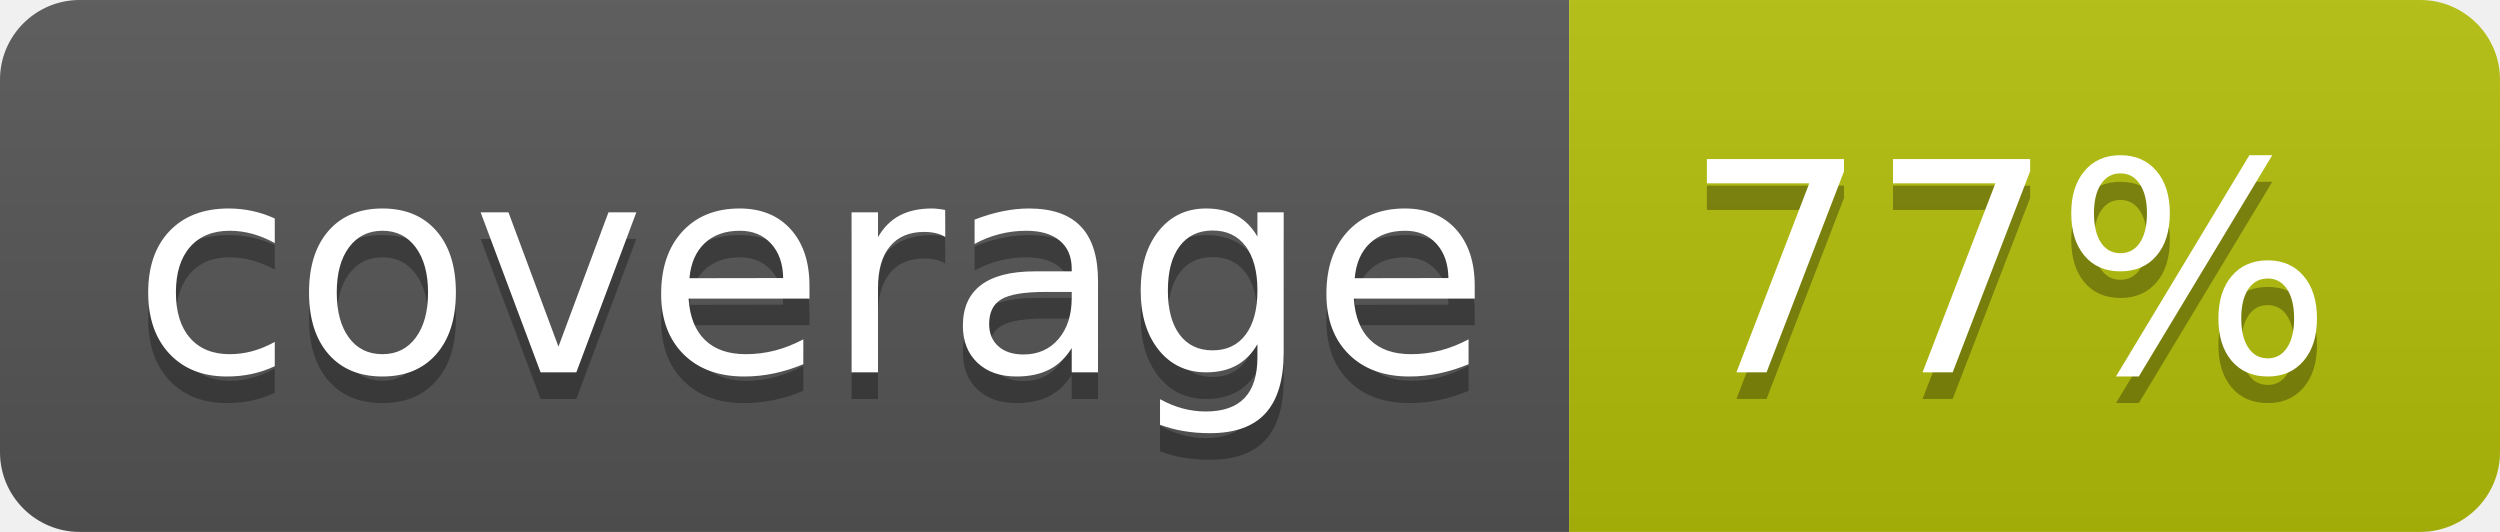
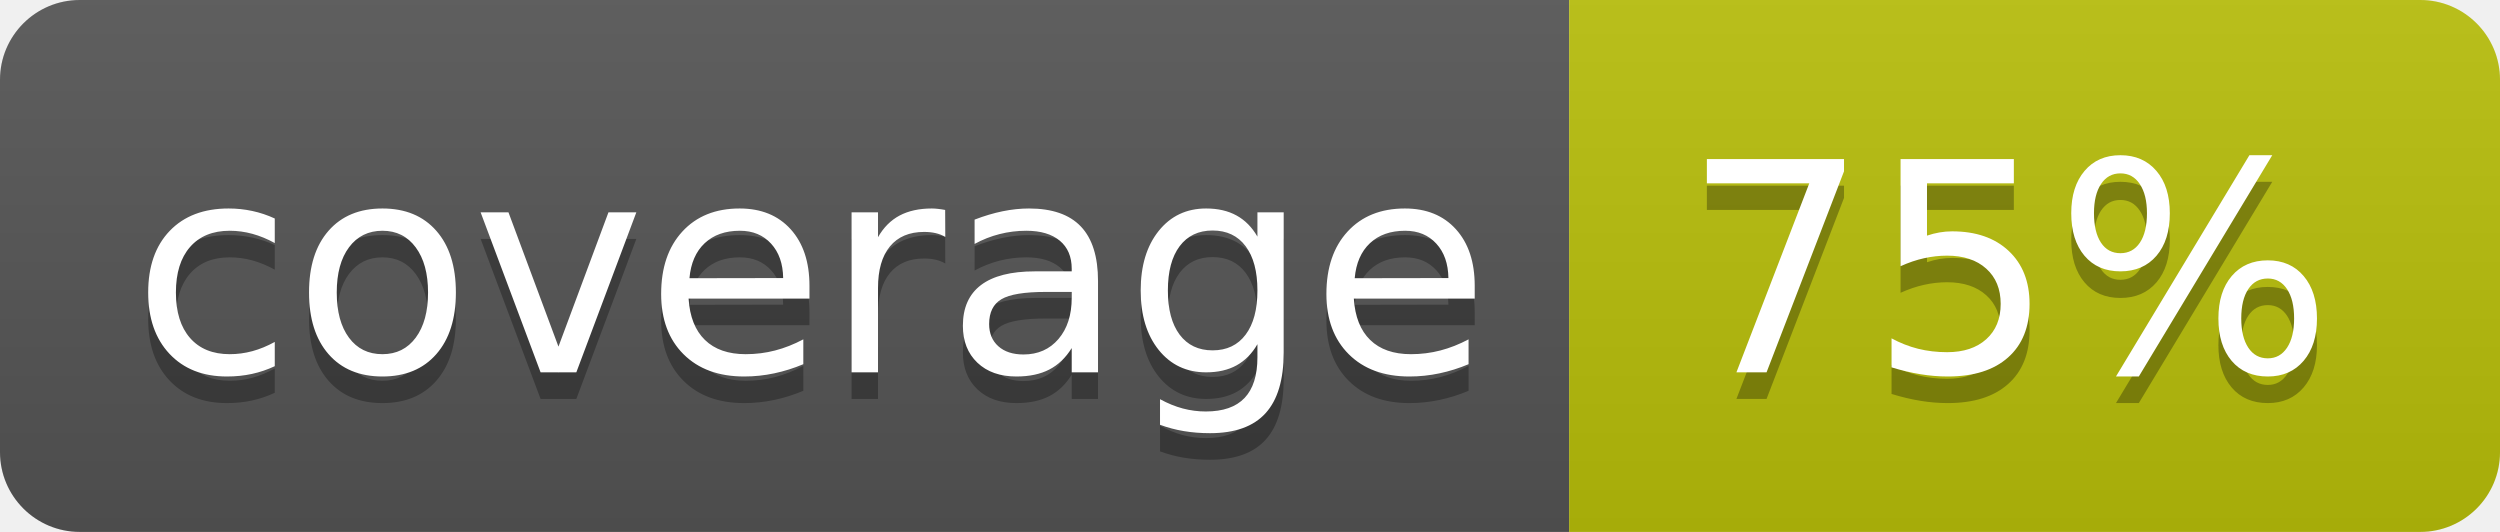
<svg xmlns="http://www.w3.org/2000/svg" width="94" height="20">
  <linearGradient id="b" x2="0" y2="100%">
    <stop offset="0" stop-color="#bbb" stop-opacity=".1" />
    <stop offset="1" stop-opacity=".1" />
  </linearGradient>
  <clipPath id="a">
    <rect width="94" height="20" rx="3" fill="#fff" />
  </clipPath>
  <g clip-path="url(#a)">
    <path fill="#555" d="M0 0h59v20H0z" />
-     <path fill="#b4c009" d="M59 0h35v20H59z" />
+     <path fill="#b9bf0a" d="M59 0h35v20H59z" />
    <path fill="url(#b)" d="M0 0h94v20H0z" />
  </g>
  <g fill="#fff" text-anchor="middle" font-family="DejaVu Sans,Verdana,Geneva,sans-serif" font-size="110">
    <text x="305" y="150" fill="#010101" fill-opacity=".3" transform="scale(.1)" textLength="490">coverage</text>
    <text x="305" y="140" transform="scale(.1)" textLength="490">coverage</text>
-     <text x="755" y="150" fill="#010101" fill-opacity=".3" transform="scale(.1)" textLength="250">77%</text>
-     <text x="755" y="140" transform="scale(.1)" textLength="250">77%</text>
+     <text x="755" y="150" fill="#010101" fill-opacity=".3" transform="scale(.1)" textLength="250">75%</text>
+     <text x="755" y="140" transform="scale(.1)" textLength="250">75%</text>
  </g>
</svg>
